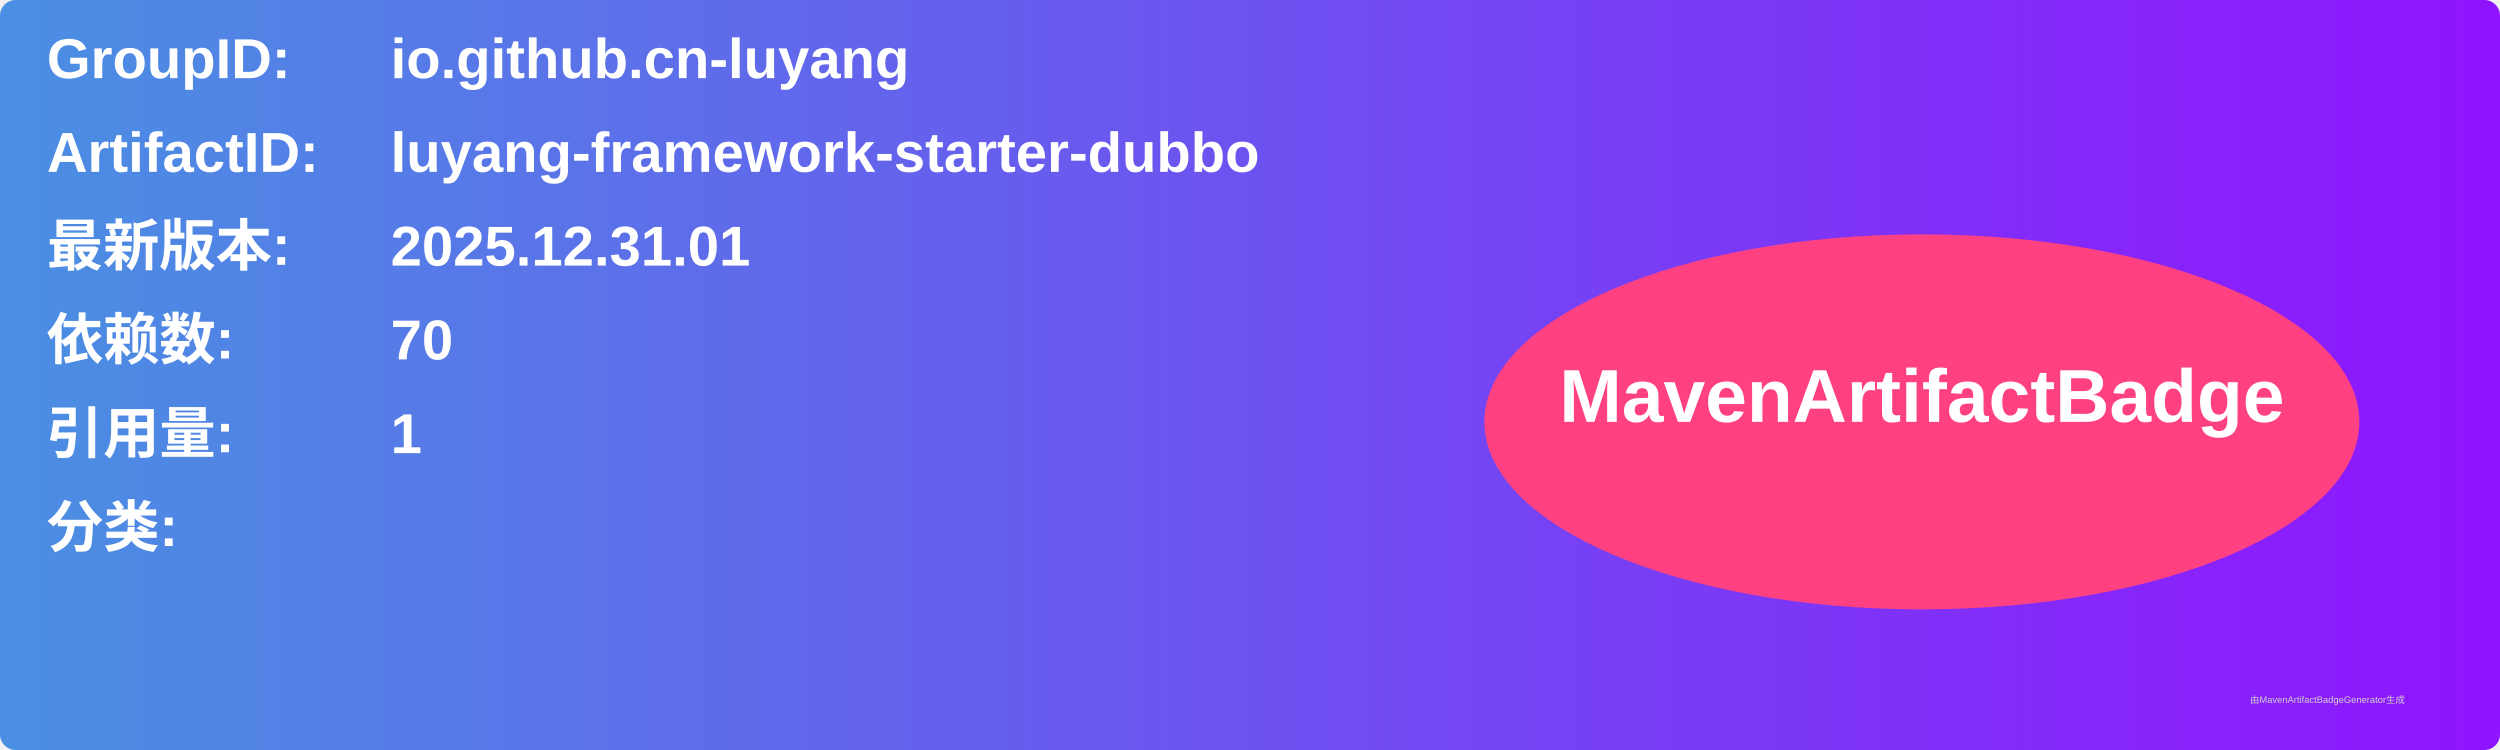
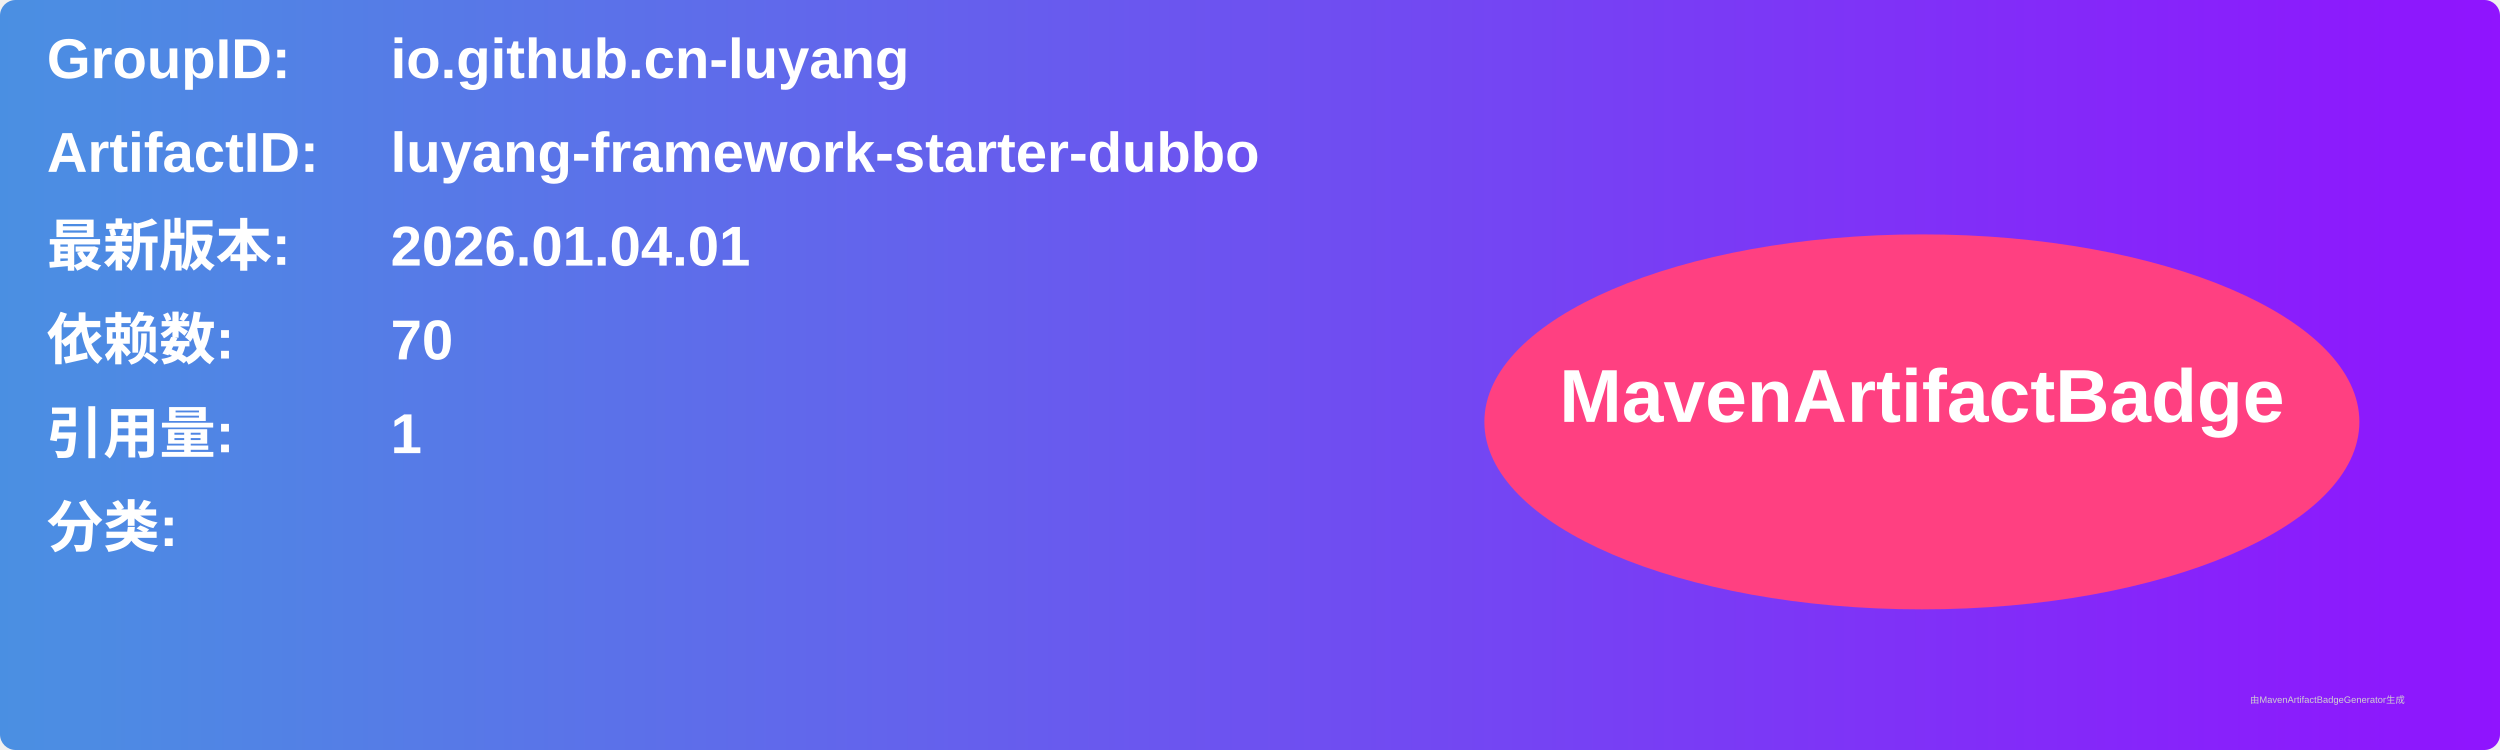
<svg xmlns="http://www.w3.org/2000/svg" width="800" height="240" viewBox="0 0 800 240">
  <linearGradient id="grad" x1="0%" y1="0%" x2="100%" y2="0%">
    <stop offset="0%" stop-color="#4a90e2" />
    <stop offset="100%" stop-color="#9013fe" />
  </linearGradient>
  <rect width="100%" height="100%" rx="5" ry="5" fill="url(#grad)" />
  <g transform="translate(15, 15)">
    <text x="0" y="10" font-family="Arial" font-size="18" fill="white" font-weight="bold" width="260">GroupID:</text>
    <text x="110" y="10" font-family="Arial" font-size="18" fill="white" font-weight="bold" width="460">io.github.cn-luyang</text>
    <text x="0" y="40" font-family="Arial" font-size="18" fill="white" font-weight="bold" width="260">ArtifactID:</text>
    <text x="110" y="40" font-family="Arial" font-size="18" fill="white" font-weight="bold" width="460">luyang-framework-starter-dubbo</text>
    <text x="0" y="70" font-family="Arial" font-size="18" fill="white" font-weight="bold">最新版本:</text>
    <text x="110" y="70" font-family="Arial" font-size="18" fill="white" font-weight="bold">
-       <tspan font-weight="bold">2025.12.31.01</tspan>
+       <tspan font-weight="bold">2026.01.04.01</tspan>
    </text>
    <text x="0" y="100" font-family="Arial" font-size="18" fill="white" font-weight="bold">依赖数: </text>
    <text x="110" y="100" font-family="Arial" font-size="18" fill="white">
      <tspan font-weight="bold">70</tspan>
    </text>
    <text x="0" y="130" font-family="Arial" font-size="18" fill="white" font-weight="bold">引用量: </text>
    <text x="110" y="130" font-family="Arial" font-size="18" fill="white">
      <tspan font-weight="bold">1</tspan>
    </text>
    <text x="0" y="160" font-family="Arial" font-size="18" fill="white" font-weight="bold">分类:</text>
    <text x="10" y="190" font-family="Arial" font-size="10" fill="white">
      <tspan font-weight="bold" />
    </text>
    <ellipse cx="600" cy="120" rx="140" ry="60" fill="#ff4081" />
    <text x="600" y="120" text-anchor="middle" font-family="Arial" font-size="24" fill="white" font-weight="bold">MavenArtifactBadge</text>
  </g>
  <text x="720" y="225" font-family="Arial" font-size="3" fill="#d0d0d0">由MavenArtifactBadgeGenerator生成</text>
</svg>
